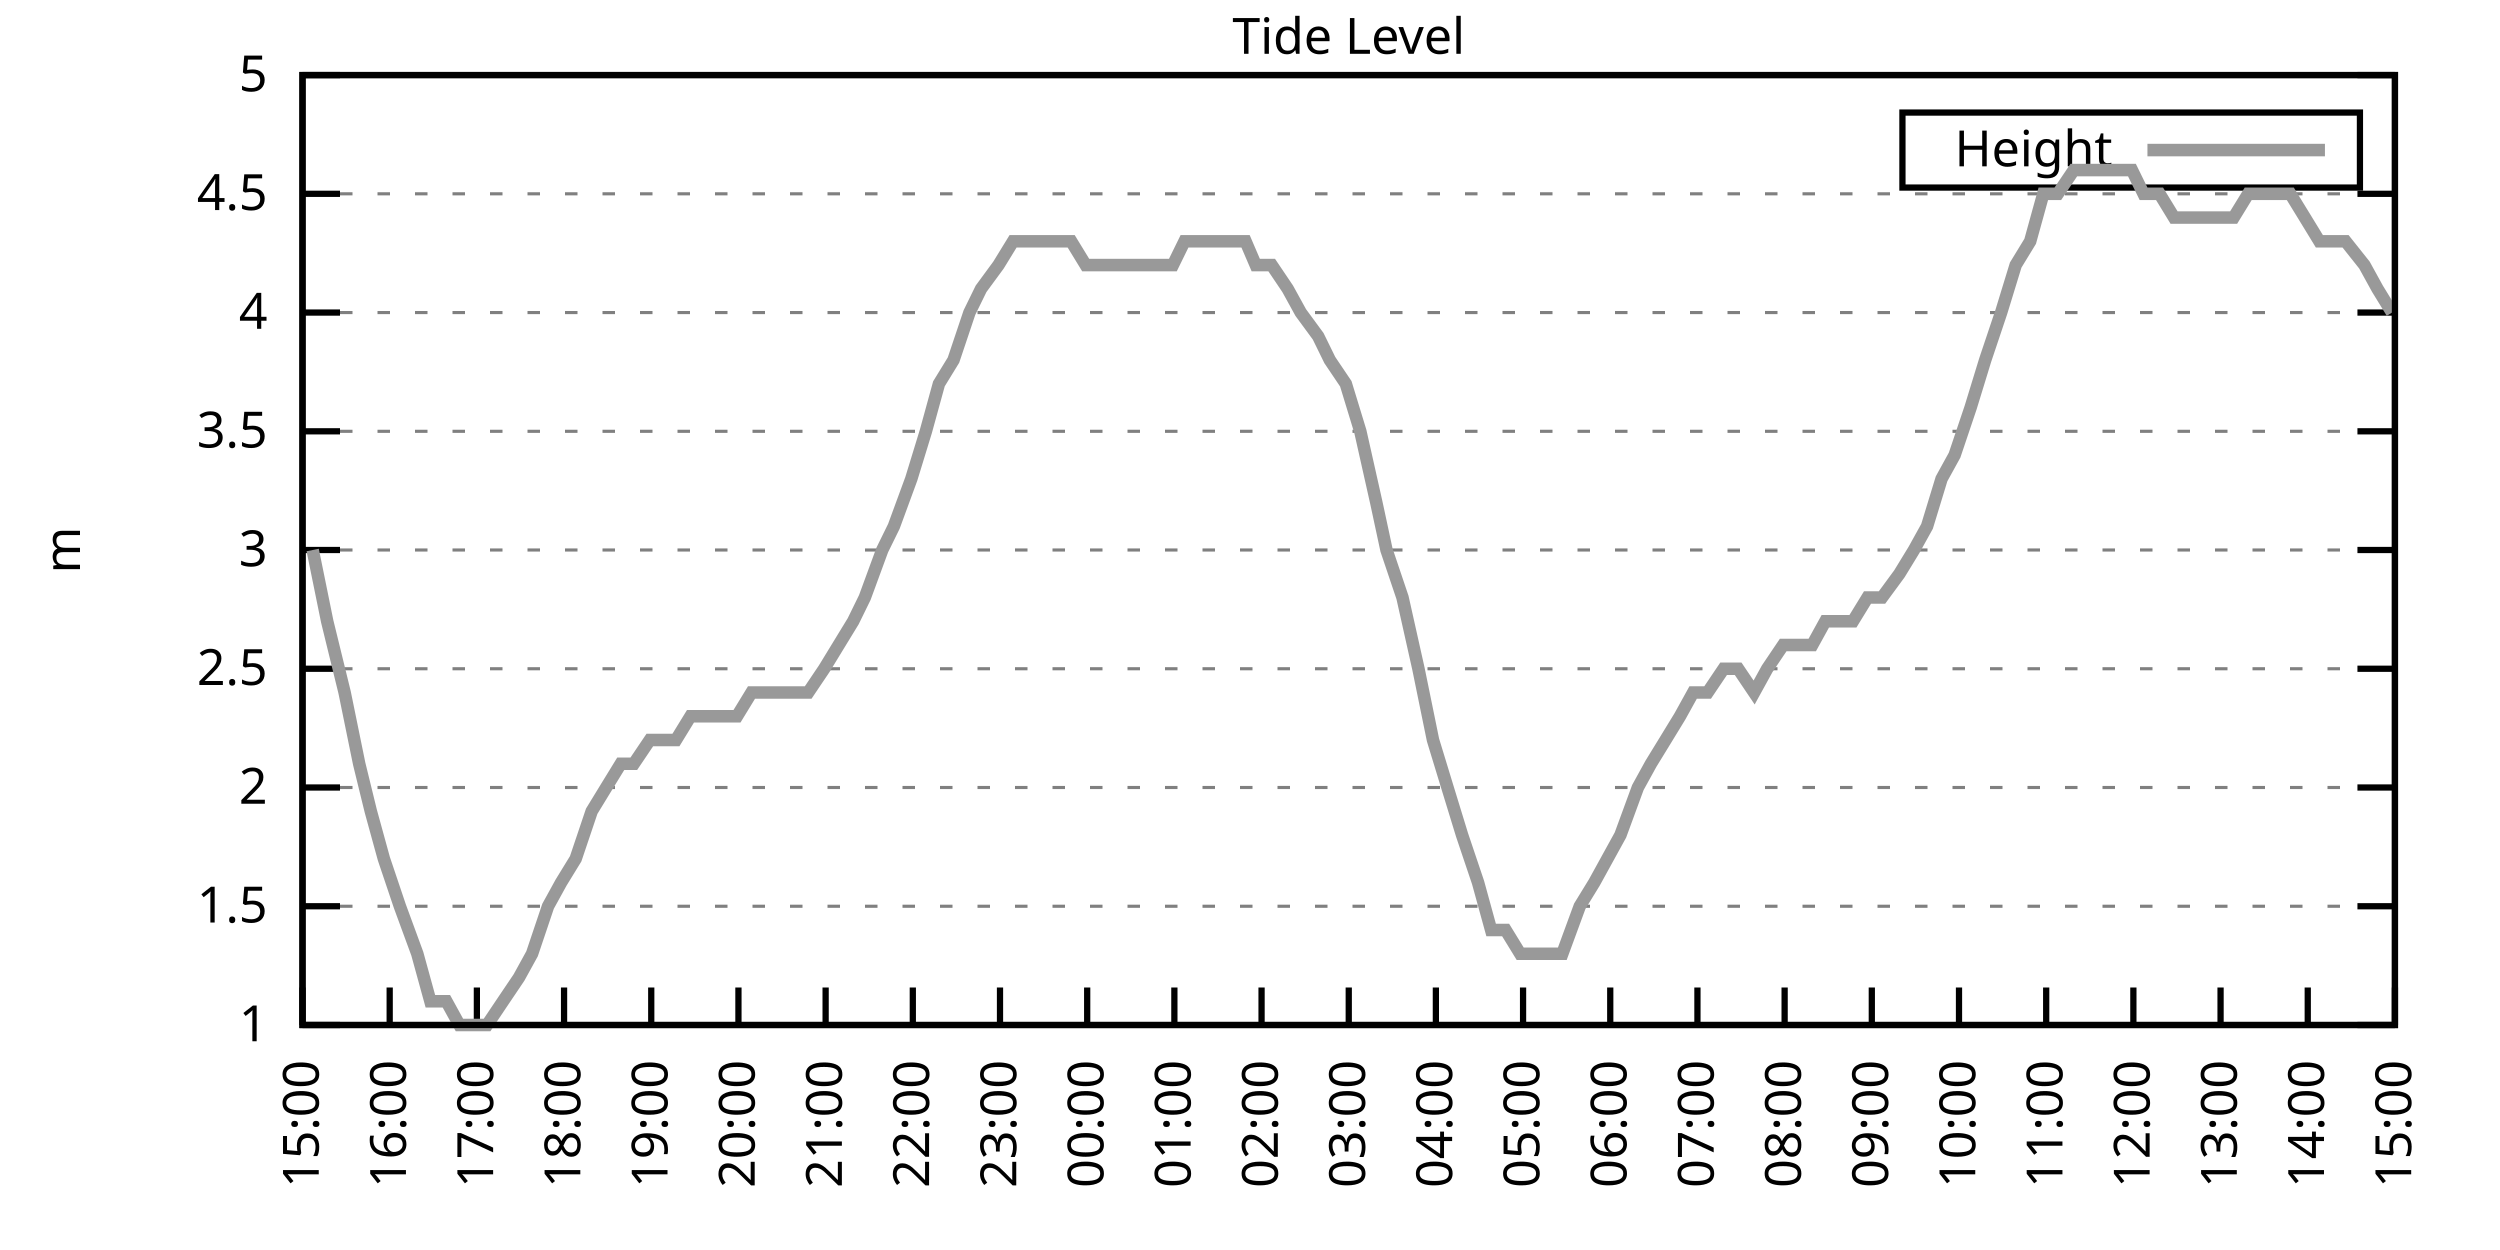
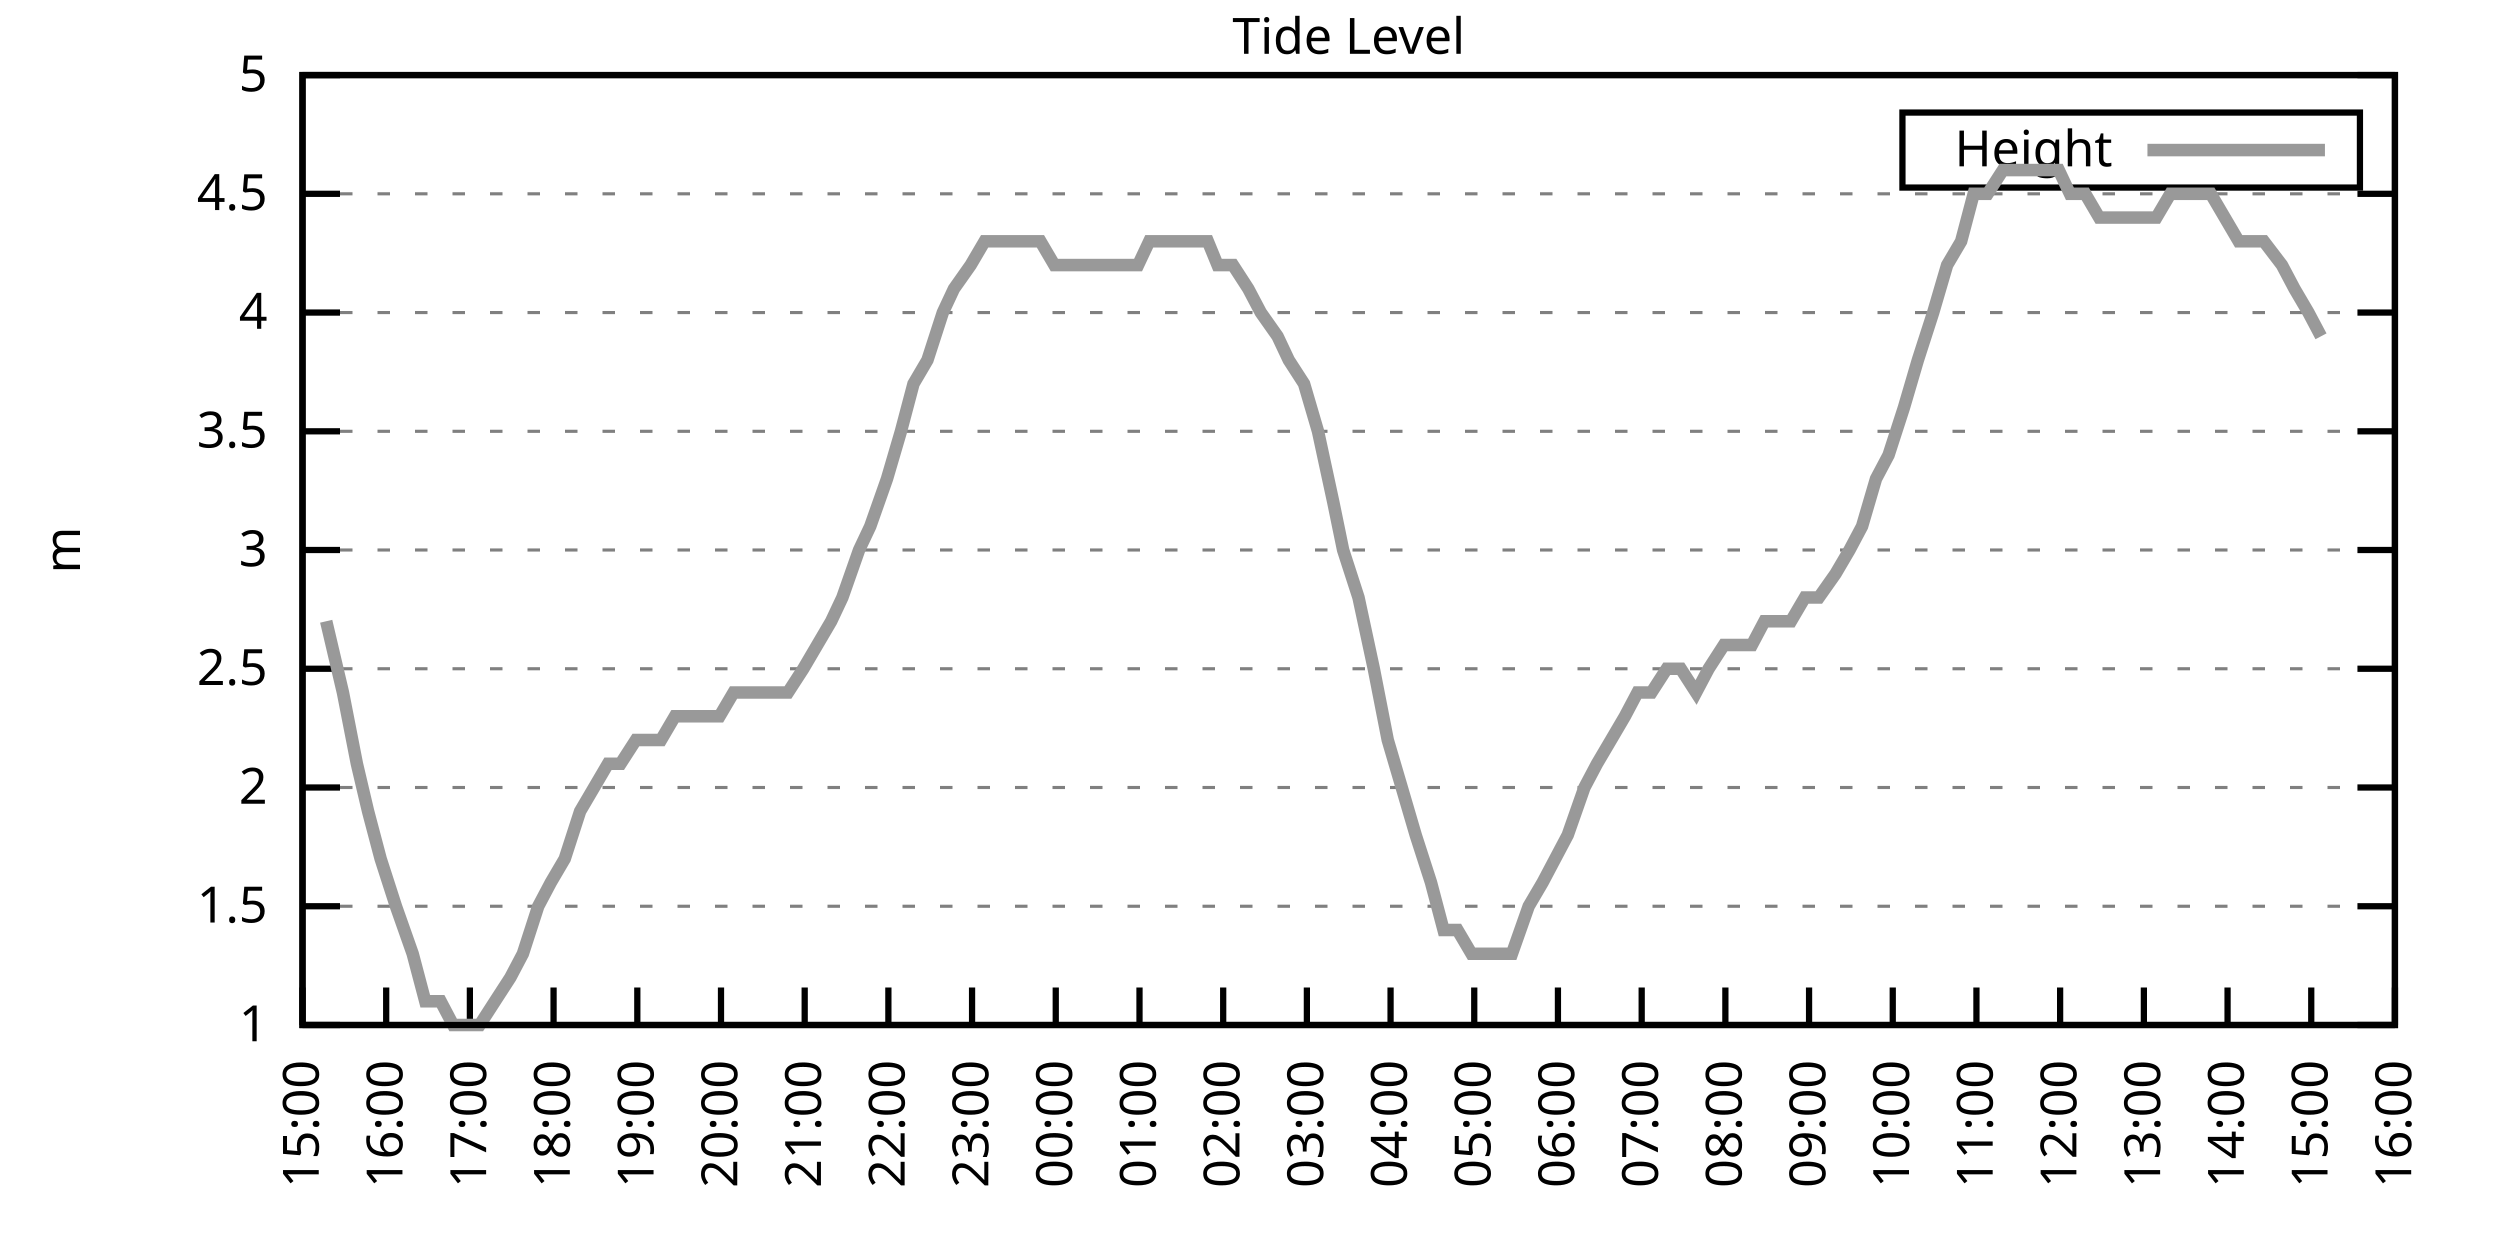
<svg xmlns="http://www.w3.org/2000/svg" xmlns:xlink="http://www.w3.org/1999/xlink" width="400" height="200" viewBox="0 0 400 200">
  <g id="gnuplot_canvas">
    <rect x="0" y="0" width="400" height="200" fill="none" />
    <defs>
      <circle id="gpDot" r="0.5" stroke-width="0.5" stroke="currentColor" />
      <path id="gpPt0" stroke-width="0.333" stroke="currentColor" d="M-1,0 h2 M0,-1 v2" />
      <path id="gpPt1" stroke-width="0.333" stroke="currentColor" d="M-1,-1 L1,1 M1,-1 L-1,1" />
      <path id="gpPt2" stroke-width="0.333" stroke="currentColor" d="M-1,0 L1,0 M0,-1 L0,1 M-1,-1 L1,1 M-1,1 L1,-1" />
      <rect id="gpPt3" stroke-width="0.333" stroke="currentColor" x="-1" y="-1" width="2" height="2" />
      <rect id="gpPt4" stroke-width="0.333" stroke="currentColor" fill="currentColor" x="-1" y="-1" width="2" height="2" />
      <circle id="gpPt5" stroke-width="0.333" stroke="currentColor" cx="0" cy="0" r="1" />
      <use xlink:href="#gpPt5" id="gpPt6" fill="currentColor" stroke="none" />
      <path id="gpPt7" stroke-width="0.333" stroke="currentColor" d="M0,-1.33 L-1.33,0.67 L1.33,0.67 z" />
      <use xlink:href="#gpPt7" id="gpPt8" fill="currentColor" stroke="none" />
      <use xlink:href="#gpPt7" id="gpPt9" stroke="currentColor" transform="rotate(180)" />
      <use xlink:href="#gpPt9" id="gpPt10" fill="currentColor" stroke="none" />
      <use xlink:href="#gpPt3" id="gpPt11" stroke="currentColor" transform="rotate(45)" />
      <use xlink:href="#gpPt11" id="gpPt12" fill="currentColor" stroke="none" />
      <path id="gpPt13" stroke-width="0.333" stroke="currentColor" d="M0,1.330 L1.265,0.411 L0.782,-1.067 L-0.782,-1.076 L-1.265,0.411 z" />
      <use xlink:href="#gpPt13" id="gpPt14" fill="currentColor" stroke="none" />
      <filter id="textbox" filterUnits="objectBoundingBox" x="0" y="0" height="1" width="1">
        <feFlood flood-color="white" flood-opacity="1" result="bgnd" />
        <feComposite in="SourceGraphic" in2="bgnd" operator="atop" />
      </filter>
      <filter id="greybox" filterUnits="objectBoundingBox" x="0" y="0" height="1" width="1">
        <feFlood flood-color="lightgrey" flood-opacity="1" result="grey" />
        <feComposite in="SourceGraphic" in2="grey" operator="atop" />
      </filter>
    </defs>
    <g fill="none" color="white" stroke="currentColor" stroke-width="1.00" stroke-linecap="butt" stroke-linejoin="miter">
</g>
    <g fill="none" color="black" stroke="currentColor" stroke-width="1.00" stroke-linecap="butt" stroke-linejoin="miter">
      <g stroke="none" shape-rendering="crispEdges">
        <polygon fill="rgb(255, 255, 255)" points="48.40,164.00 383.18,164.00 383.18,12.02 48.40,12.02 " />
      </g>
    </g>
    <g fill="none" color="black" stroke="currentColor" stroke-width="1.00" stroke-linecap="butt" stroke-linejoin="miter">
</g>
    <g fill="none" color="black" stroke="black" stroke-width="0.50" stroke-linecap="butt" stroke-linejoin="miter">
</g>
    <g fill="none" color="gray" stroke="currentColor" stroke-width="0.50" stroke-linecap="butt" stroke-linejoin="miter">
      <path stroke="gray" stroke-dasharray="2,4" class="gridline" d="M48.40,164.00 L383.19,164.00  " />
    </g>
    <g fill="none" color="gray" stroke="gray" stroke-width="1.00" stroke-linecap="butt" stroke-linejoin="miter">
</g>
    <g fill="none" color="black" stroke="currentColor" stroke-width="1.00" stroke-linecap="butt" stroke-linejoin="miter">
      <path stroke="black" d="M48.40,164.00 L54.40,164.00 M383.19,164.00 L377.19,164.00  " />
      <g transform="translate(42.80,166.60)" stroke="none" fill="black" font-family="Sans" font-size="8.00" text-anchor="end">
        <text>
          <tspan font-family="Sans"> 1</tspan>
        </text>
      </g>
    </g>
    <g fill="none" color="black" stroke="currentColor" stroke-width="1.00" stroke-linecap="butt" stroke-linejoin="miter">
</g>
    <g fill="none" color="black" stroke="black" stroke-width="0.50" stroke-linecap="butt" stroke-linejoin="miter">
</g>
    <g fill="none" color="gray" stroke="currentColor" stroke-width="0.50" stroke-linecap="butt" stroke-linejoin="miter">
      <path stroke="gray" stroke-dasharray="2,4" class="gridline" d="M48.40,145.00 L383.19,145.00  " />
    </g>
    <g fill="none" color="gray" stroke="gray" stroke-width="1.00" stroke-linecap="butt" stroke-linejoin="miter">
</g>
    <g fill="none" color="black" stroke="currentColor" stroke-width="1.00" stroke-linecap="butt" stroke-linejoin="miter">
      <path stroke="black" d="M48.40,145.00 L54.40,145.00 M383.19,145.00 L377.19,145.00  " />
      <g transform="translate(42.80,147.60)" stroke="none" fill="black" font-family="Sans" font-size="8.00" text-anchor="end">
        <text>
          <tspan font-family="Sans"> 1.5</tspan>
        </text>
      </g>
    </g>
    <g fill="none" color="black" stroke="currentColor" stroke-width="1.00" stroke-linecap="butt" stroke-linejoin="miter">
</g>
    <g fill="none" color="black" stroke="black" stroke-width="0.50" stroke-linecap="butt" stroke-linejoin="miter">
</g>
    <g fill="none" color="gray" stroke="currentColor" stroke-width="0.50" stroke-linecap="butt" stroke-linejoin="miter">
      <path stroke="gray" stroke-dasharray="2,4" class="gridline" d="M48.40,126.00 L383.19,126.00  " />
    </g>
    <g fill="none" color="gray" stroke="gray" stroke-width="1.00" stroke-linecap="butt" stroke-linejoin="miter">
</g>
    <g fill="none" color="black" stroke="currentColor" stroke-width="1.00" stroke-linecap="butt" stroke-linejoin="miter">
      <path stroke="black" d="M48.40,126.00 L54.40,126.00 M383.19,126.00 L377.19,126.00  " />
      <g transform="translate(42.80,128.60)" stroke="none" fill="black" font-family="Sans" font-size="8.00" text-anchor="end">
        <text>
          <tspan font-family="Sans"> 2</tspan>
        </text>
      </g>
    </g>
    <g fill="none" color="black" stroke="currentColor" stroke-width="1.00" stroke-linecap="butt" stroke-linejoin="miter">
</g>
    <g fill="none" color="black" stroke="black" stroke-width="0.50" stroke-linecap="butt" stroke-linejoin="miter">
</g>
    <g fill="none" color="gray" stroke="currentColor" stroke-width="0.50" stroke-linecap="butt" stroke-linejoin="miter">
      <path stroke="gray" stroke-dasharray="2,4" class="gridline" d="M48.40,107.00 L383.19,107.00  " />
    </g>
    <g fill="none" color="gray" stroke="gray" stroke-width="1.00" stroke-linecap="butt" stroke-linejoin="miter">
</g>
    <g fill="none" color="black" stroke="currentColor" stroke-width="1.00" stroke-linecap="butt" stroke-linejoin="miter">
      <path stroke="black" d="M48.40,107.00 L54.40,107.00 M383.19,107.00 L377.19,107.00  " />
      <g transform="translate(42.80,109.60)" stroke="none" fill="black" font-family="Sans" font-size="8.00" text-anchor="end">
        <text>
          <tspan font-family="Sans"> 2.5</tspan>
        </text>
      </g>
    </g>
    <g fill="none" color="black" stroke="currentColor" stroke-width="1.00" stroke-linecap="butt" stroke-linejoin="miter">
</g>
    <g fill="none" color="black" stroke="black" stroke-width="0.50" stroke-linecap="butt" stroke-linejoin="miter">
</g>
    <g fill="none" color="gray" stroke="currentColor" stroke-width="0.50" stroke-linecap="butt" stroke-linejoin="miter">
      <path stroke="gray" stroke-dasharray="2,4" class="gridline" d="M48.40,88.00 L383.19,88.00  " />
    </g>
    <g fill="none" color="gray" stroke="gray" stroke-width="1.00" stroke-linecap="butt" stroke-linejoin="miter">
</g>
    <g fill="none" color="black" stroke="currentColor" stroke-width="1.00" stroke-linecap="butt" stroke-linejoin="miter">
      <path stroke="black" d="M48.40,88.00 L54.40,88.00 M383.19,88.00 L377.19,88.00  " />
      <g transform="translate(42.80,90.60)" stroke="none" fill="black" font-family="Sans" font-size="8.00" text-anchor="end">
        <text>
          <tspan font-family="Sans"> 3</tspan>
        </text>
      </g>
    </g>
    <g fill="none" color="black" stroke="currentColor" stroke-width="1.00" stroke-linecap="butt" stroke-linejoin="miter">
</g>
    <g fill="none" color="black" stroke="black" stroke-width="0.50" stroke-linecap="butt" stroke-linejoin="miter">
</g>
    <g fill="none" color="gray" stroke="currentColor" stroke-width="0.50" stroke-linecap="butt" stroke-linejoin="miter">
      <path stroke="gray" stroke-dasharray="2,4" class="gridline" d="M48.40,69.01 L383.19,69.01  " />
    </g>
    <g fill="none" color="gray" stroke="gray" stroke-width="1.00" stroke-linecap="butt" stroke-linejoin="miter">
</g>
    <g fill="none" color="black" stroke="currentColor" stroke-width="1.00" stroke-linecap="butt" stroke-linejoin="miter">
      <path stroke="black" d="M48.40,69.01 L54.40,69.01 M383.19,69.01 L377.19,69.01  " />
      <g transform="translate(42.80,71.61)" stroke="none" fill="black" font-family="Sans" font-size="8.00" text-anchor="end">
        <text>
          <tspan font-family="Sans"> 3.5</tspan>
        </text>
      </g>
    </g>
    <g fill="none" color="black" stroke="currentColor" stroke-width="1.00" stroke-linecap="butt" stroke-linejoin="miter">
</g>
    <g fill="none" color="black" stroke="black" stroke-width="0.50" stroke-linecap="butt" stroke-linejoin="miter">
</g>
    <g fill="none" color="gray" stroke="currentColor" stroke-width="0.50" stroke-linecap="butt" stroke-linejoin="miter">
      <path stroke="gray" stroke-dasharray="2,4" class="gridline" d="M48.40,50.01 L383.19,50.01  " />
    </g>
    <g fill="none" color="gray" stroke="gray" stroke-width="1.00" stroke-linecap="butt" stroke-linejoin="miter">
</g>
    <g fill="none" color="black" stroke="currentColor" stroke-width="1.00" stroke-linecap="butt" stroke-linejoin="miter">
      <path stroke="black" d="M48.40,50.01 L54.40,50.01 M383.19,50.01 L377.19,50.01  " />
      <g transform="translate(42.80,52.61)" stroke="none" fill="black" font-family="Sans" font-size="8.00" text-anchor="end">
        <text>
          <tspan font-family="Sans"> 4</tspan>
        </text>
      </g>
    </g>
    <g fill="none" color="black" stroke="currentColor" stroke-width="1.00" stroke-linecap="butt" stroke-linejoin="miter">
</g>
    <g fill="none" color="black" stroke="black" stroke-width="0.50" stroke-linecap="butt" stroke-linejoin="miter">
</g>
    <g fill="none" color="gray" stroke="currentColor" stroke-width="0.50" stroke-linecap="butt" stroke-linejoin="miter">
      <path stroke="gray" stroke-dasharray="2,4" class="gridline" d="M48.40,31.01 L383.19,31.01  " />
    </g>
    <g fill="none" color="gray" stroke="gray" stroke-width="1.00" stroke-linecap="butt" stroke-linejoin="miter">
</g>
    <g fill="none" color="black" stroke="currentColor" stroke-width="1.00" stroke-linecap="butt" stroke-linejoin="miter">
      <path stroke="black" d="M48.40,31.01 L54.40,31.01 M383.19,31.01 L377.19,31.01  " />
      <g transform="translate(42.80,33.61)" stroke="none" fill="black" font-family="Sans" font-size="8.00" text-anchor="end">
        <text>
          <tspan font-family="Sans"> 4.5</tspan>
        </text>
      </g>
    </g>
    <g fill="none" color="black" stroke="currentColor" stroke-width="1.00" stroke-linecap="butt" stroke-linejoin="miter">
</g>
    <g fill="none" color="black" stroke="black" stroke-width="0.50" stroke-linecap="butt" stroke-linejoin="miter">
</g>
    <g fill="none" color="gray" stroke="currentColor" stroke-width="0.50" stroke-linecap="butt" stroke-linejoin="miter">
      <path stroke="gray" stroke-dasharray="2,4" class="gridline" d="M48.40,12.01 L383.19,12.01  " />
    </g>
    <g fill="none" color="gray" stroke="gray" stroke-width="1.00" stroke-linecap="butt" stroke-linejoin="miter">
</g>
    <g fill="none" color="black" stroke="currentColor" stroke-width="1.00" stroke-linecap="butt" stroke-linejoin="miter">
      <path stroke="black" d="M48.40,12.01 L54.40,12.01 M383.19,12.01 L377.19,12.01  " />
      <g transform="translate(42.80,14.61)" stroke="none" fill="black" font-family="Sans" font-size="8.00" text-anchor="end">
        <text>
          <tspan font-family="Sans"> 5</tspan>
        </text>
      </g>
    </g>
    <g fill="none" color="black" stroke="currentColor" stroke-width="1.00" stroke-linecap="butt" stroke-linejoin="miter">
      <path stroke="black" d="M48.40,164.00 L48.40,158.00  " />
      <g transform="translate(51.00,169.60) rotate(270.00)" stroke="none" fill="black" font-family="Sans" font-size="8.00" text-anchor="end">
        <text>
          <tspan font-family="Sans">15:00</tspan>
        </text>
      </g>
    </g>
    <g fill="none" color="black" stroke="currentColor" stroke-width="1.00" stroke-linecap="butt" stroke-linejoin="miter">
-       <path stroke="black" d="M62.35,164.00 L62.35,158.00  " />
-       <g transform="translate(64.95,169.60) rotate(270.00)" stroke="none" fill="black" font-family="Sans" font-size="8.00" text-anchor="end">
+       <path stroke="black" d="M61.79,164.00 L61.79,158.00  " />
+       <g transform="translate(64.39,169.60) rotate(270.00)" stroke="none" fill="black" font-family="Sans" font-size="8.00" text-anchor="end">
        <text>
          <tspan font-family="Sans">16:00</tspan>
        </text>
      </g>
    </g>
    <g fill="none" color="black" stroke="currentColor" stroke-width="1.00" stroke-linecap="butt" stroke-linejoin="miter">
-       <path stroke="black" d="M76.30,164.00 L76.30,158.00  " />
-       <g transform="translate(78.90,169.60) rotate(270.00)" stroke="none" fill="black" font-family="Sans" font-size="8.00" text-anchor="end">
+       <path stroke="black" d="M75.18,164.00 L75.18,158.00  " />
+       <g transform="translate(77.78,169.60) rotate(270.00)" stroke="none" fill="black" font-family="Sans" font-size="8.00" text-anchor="end">
        <text>
          <tspan font-family="Sans">17:00</tspan>
        </text>
      </g>
    </g>
    <g fill="none" color="black" stroke="currentColor" stroke-width="1.00" stroke-linecap="butt" stroke-linejoin="miter">
-       <path stroke="black" d="M90.25,164.00 L90.25,158.00  " />
-       <g transform="translate(92.85,169.60) rotate(270.00)" stroke="none" fill="black" font-family="Sans" font-size="8.00" text-anchor="end">
+       <path stroke="black" d="M88.57,164.00 L88.57,158.00  " />
+       <g transform="translate(91.17,169.60) rotate(270.00)" stroke="none" fill="black" font-family="Sans" font-size="8.00" text-anchor="end">
        <text>
          <tspan font-family="Sans">18:00</tspan>
        </text>
      </g>
    </g>
    <g fill="none" color="black" stroke="currentColor" stroke-width="1.00" stroke-linecap="butt" stroke-linejoin="miter">
-       <path stroke="black" d="M104.20,164.00 L104.20,158.00  " />
-       <g transform="translate(106.80,169.60) rotate(270.00)" stroke="none" fill="black" font-family="Sans" font-size="8.00" text-anchor="end">
+       <path stroke="black" d="M101.97,164.00 L101.97,158.00  " />
+       <g transform="translate(104.57,169.60) rotate(270.00)" stroke="none" fill="black" font-family="Sans" font-size="8.00" text-anchor="end">
        <text>
          <tspan font-family="Sans">19:00</tspan>
        </text>
      </g>
    </g>
    <g fill="none" color="black" stroke="currentColor" stroke-width="1.00" stroke-linecap="butt" stroke-linejoin="miter">
-       <path stroke="black" d="M118.15,164.00 L118.15,158.00  " />
-       <g transform="translate(120.75,169.60) rotate(270.00)" stroke="none" fill="black" font-family="Sans" font-size="8.00" text-anchor="end">
+       <path stroke="black" d="M115.36,164.00 L115.36,158.00  " />
+       <g transform="translate(117.96,169.60) rotate(270.00)" stroke="none" fill="black" font-family="Sans" font-size="8.00" text-anchor="end">
        <text>
          <tspan font-family="Sans">20:00</tspan>
        </text>
      </g>
    </g>
    <g fill="none" color="black" stroke="currentColor" stroke-width="1.00" stroke-linecap="butt" stroke-linejoin="miter">
-       <path stroke="black" d="M132.10,164.00 L132.10,158.00  " />
-       <g transform="translate(134.70,169.60) rotate(270.00)" stroke="none" fill="black" font-family="Sans" font-size="8.00" text-anchor="end">
+       <path stroke="black" d="M128.75,164.00 L128.75,158.00  " />
+       <g transform="translate(131.35,169.60) rotate(270.00)" stroke="none" fill="black" font-family="Sans" font-size="8.00" text-anchor="end">
        <text>
          <tspan font-family="Sans">21:00</tspan>
        </text>
      </g>
    </g>
    <g fill="none" color="black" stroke="currentColor" stroke-width="1.00" stroke-linecap="butt" stroke-linejoin="miter">
-       <path stroke="black" d="M146.05,164.00 L146.05,158.00  " />
-       <g transform="translate(148.65,169.60) rotate(270.00)" stroke="none" fill="black" font-family="Sans" font-size="8.00" text-anchor="end">
+       <path stroke="black" d="M142.14,164.00 L142.14,158.00  " />
+       <g transform="translate(144.74,169.60) rotate(270.00)" stroke="none" fill="black" font-family="Sans" font-size="8.00" text-anchor="end">
        <text>
          <tspan font-family="Sans">22:00</tspan>
        </text>
      </g>
    </g>
    <g fill="none" color="black" stroke="currentColor" stroke-width="1.00" stroke-linecap="butt" stroke-linejoin="miter">
-       <path stroke="black" d="M160.00,164.00 L160.00,158.00  " />
-       <g transform="translate(162.60,169.60) rotate(270.00)" stroke="none" fill="black" font-family="Sans" font-size="8.00" text-anchor="end">
+       <path stroke="black" d="M155.53,164.00 L155.53,158.00  " />
+       <g transform="translate(158.13,169.60) rotate(270.00)" stroke="none" fill="black" font-family="Sans" font-size="8.00" text-anchor="end">
        <text>
          <tspan font-family="Sans">23:00</tspan>
        </text>
      </g>
    </g>
    <g fill="none" color="black" stroke="currentColor" stroke-width="1.00" stroke-linecap="butt" stroke-linejoin="miter">
-       <path stroke="black" d="M173.95,164.00 L173.95,158.00  " />
-       <g transform="translate(176.55,169.60) rotate(270.00)" stroke="none" fill="black" font-family="Sans" font-size="8.00" text-anchor="end">
+       <path stroke="black" d="M168.92,164.00 L168.92,158.00  " />
+       <g transform="translate(171.52,169.60) rotate(270.00)" stroke="none" fill="black" font-family="Sans" font-size="8.00" text-anchor="end">
        <text>
          <tspan font-family="Sans">00:00</tspan>
        </text>
      </g>
    </g>
    <g fill="none" color="black" stroke="currentColor" stroke-width="1.00" stroke-linecap="butt" stroke-linejoin="miter">
-       <path stroke="black" d="M187.90,164.00 L187.90,158.00  " />
-       <g transform="translate(190.50,169.60) rotate(270.00)" stroke="none" fill="black" font-family="Sans" font-size="8.00" text-anchor="end">
+       <path stroke="black" d="M182.32,164.00 L182.32,158.00  " />
+       <g transform="translate(184.92,169.60) rotate(270.00)" stroke="none" fill="black" font-family="Sans" font-size="8.00" text-anchor="end">
        <text>
          <tspan font-family="Sans">01:00</tspan>
        </text>
      </g>
    </g>
    <g fill="none" color="black" stroke="currentColor" stroke-width="1.00" stroke-linecap="butt" stroke-linejoin="miter">
-       <path stroke="black" d="M201.85,164.00 L201.85,158.00  " />
-       <g transform="translate(204.45,169.60) rotate(270.00)" stroke="none" fill="black" font-family="Sans" font-size="8.00" text-anchor="end">
+       <path stroke="black" d="M195.71,164.00 L195.71,158.00  " />
+       <g transform="translate(198.31,169.60) rotate(270.00)" stroke="none" fill="black" font-family="Sans" font-size="8.00" text-anchor="end">
        <text>
          <tspan font-family="Sans">02:00</tspan>
        </text>
      </g>
    </g>
    <g fill="none" color="black" stroke="currentColor" stroke-width="1.00" stroke-linecap="butt" stroke-linejoin="miter">
-       <path stroke="black" d="M215.80,164.00 L215.80,158.00  " />
-       <g transform="translate(218.40,169.60) rotate(270.00)" stroke="none" fill="black" font-family="Sans" font-size="8.00" text-anchor="end">
+       <path stroke="black" d="M209.10,164.00 L209.10,158.00  " />
+       <g transform="translate(211.70,169.60) rotate(270.00)" stroke="none" fill="black" font-family="Sans" font-size="8.00" text-anchor="end">
        <text>
          <tspan font-family="Sans">03:00</tspan>
        </text>
      </g>
    </g>
    <g fill="none" color="black" stroke="currentColor" stroke-width="1.00" stroke-linecap="butt" stroke-linejoin="miter">
-       <path stroke="black" d="M229.74,164.00 L229.74,158.00  " />
-       <g transform="translate(232.34,169.60) rotate(270.00)" stroke="none" fill="black" font-family="Sans" font-size="8.00" text-anchor="end">
+       <path stroke="black" d="M222.49,164.00 L222.49,158.00  " />
+       <g transform="translate(225.09,169.60) rotate(270.00)" stroke="none" fill="black" font-family="Sans" font-size="8.00" text-anchor="end">
        <text>
          <tspan font-family="Sans">04:00</tspan>
        </text>
      </g>
    </g>
    <g fill="none" color="black" stroke="currentColor" stroke-width="1.00" stroke-linecap="butt" stroke-linejoin="miter">
-       <path stroke="black" d="M243.69,164.00 L243.69,158.00  " />
-       <g transform="translate(246.29,169.60) rotate(270.00)" stroke="none" fill="black" font-family="Sans" font-size="8.00" text-anchor="end">
+       <path stroke="black" d="M235.88,164.00 L235.88,158.00  " />
+       <g transform="translate(238.48,169.60) rotate(270.00)" stroke="none" fill="black" font-family="Sans" font-size="8.00" text-anchor="end">
        <text>
          <tspan font-family="Sans">05:00</tspan>
        </text>
      </g>
    </g>
    <g fill="none" color="black" stroke="currentColor" stroke-width="1.00" stroke-linecap="butt" stroke-linejoin="miter">
-       <path stroke="black" d="M257.64,164.00 L257.64,158.00  " />
-       <g transform="translate(260.24,169.60) rotate(270.00)" stroke="none" fill="black" font-family="Sans" font-size="8.00" text-anchor="end">
+       <path stroke="black" d="M249.27,164.00 L249.27,158.00  " />
+       <g transform="translate(251.87,169.60) rotate(270.00)" stroke="none" fill="black" font-family="Sans" font-size="8.00" text-anchor="end">
        <text>
          <tspan font-family="Sans">06:00</tspan>
        </text>
      </g>
    </g>
    <g fill="none" color="black" stroke="currentColor" stroke-width="1.00" stroke-linecap="butt" stroke-linejoin="miter">
-       <path stroke="black" d="M271.59,164.00 L271.59,158.00  " />
-       <g transform="translate(274.19,169.60) rotate(270.00)" stroke="none" fill="black" font-family="Sans" font-size="8.00" text-anchor="end">
+       <path stroke="black" d="M262.67,164.00 L262.67,158.00  " />
+       <g transform="translate(265.27,169.60) rotate(270.00)" stroke="none" fill="black" font-family="Sans" font-size="8.00" text-anchor="end">
        <text>
          <tspan font-family="Sans">07:00</tspan>
        </text>
      </g>
    </g>
    <g fill="none" color="black" stroke="currentColor" stroke-width="1.00" stroke-linecap="butt" stroke-linejoin="miter">
-       <path stroke="black" d="M285.54,164.00 L285.54,158.00  " />
-       <g transform="translate(288.14,169.60) rotate(270.00)" stroke="none" fill="black" font-family="Sans" font-size="8.00" text-anchor="end">
+       <path stroke="black" d="M276.06,164.00 L276.06,158.00  " />
+       <g transform="translate(278.66,169.60) rotate(270.00)" stroke="none" fill="black" font-family="Sans" font-size="8.00" text-anchor="end">
        <text>
          <tspan font-family="Sans">08:00</tspan>
        </text>
      </g>
    </g>
    <g fill="none" color="black" stroke="currentColor" stroke-width="1.00" stroke-linecap="butt" stroke-linejoin="miter">
-       <path stroke="black" d="M299.49,164.00 L299.49,158.00  " />
-       <g transform="translate(302.09,169.60) rotate(270.00)" stroke="none" fill="black" font-family="Sans" font-size="8.00" text-anchor="end">
+       <path stroke="black" d="M289.45,164.00 L289.45,158.00  " />
+       <g transform="translate(292.05,169.60) rotate(270.00)" stroke="none" fill="black" font-family="Sans" font-size="8.00" text-anchor="end">
        <text>
          <tspan font-family="Sans">09:00</tspan>
        </text>
      </g>
    </g>
    <g fill="none" color="black" stroke="currentColor" stroke-width="1.00" stroke-linecap="butt" stroke-linejoin="miter">
-       <path stroke="black" d="M313.44,164.00 L313.44,158.00  " />
-       <g transform="translate(316.04,169.60) rotate(270.00)" stroke="none" fill="black" font-family="Sans" font-size="8.00" text-anchor="end">
+       <path stroke="black" d="M302.84,164.00 L302.84,158.00  " />
+       <g transform="translate(305.44,169.60) rotate(270.00)" stroke="none" fill="black" font-family="Sans" font-size="8.00" text-anchor="end">
        <text>
          <tspan font-family="Sans">10:00</tspan>
        </text>
      </g>
    </g>
    <g fill="none" color="black" stroke="currentColor" stroke-width="1.00" stroke-linecap="butt" stroke-linejoin="miter">
-       <path stroke="black" d="M327.39,164.00 L327.39,158.00  " />
-       <g transform="translate(329.99,169.60) rotate(270.00)" stroke="none" fill="black" font-family="Sans" font-size="8.00" text-anchor="end">
+       <path stroke="black" d="M316.23,164.00 L316.23,158.00  " />
+       <g transform="translate(318.83,169.60) rotate(270.00)" stroke="none" fill="black" font-family="Sans" font-size="8.00" text-anchor="end">
        <text>
          <tspan font-family="Sans">11:00</tspan>
        </text>
      </g>
    </g>
    <g fill="none" color="black" stroke="currentColor" stroke-width="1.00" stroke-linecap="butt" stroke-linejoin="miter">
-       <path stroke="black" d="M341.34,164.00 L341.34,158.00  " />
-       <g transform="translate(343.94,169.60) rotate(270.00)" stroke="none" fill="black" font-family="Sans" font-size="8.00" text-anchor="end">
+       <path stroke="black" d="M329.62,164.00 L329.62,158.00  " />
+       <g transform="translate(332.22,169.60) rotate(270.00)" stroke="none" fill="black" font-family="Sans" font-size="8.00" text-anchor="end">
        <text>
          <tspan font-family="Sans">12:00</tspan>
        </text>
      </g>
    </g>
    <g fill="none" color="black" stroke="currentColor" stroke-width="1.00" stroke-linecap="butt" stroke-linejoin="miter">
-       <path stroke="black" d="M355.29,164.00 L355.29,158.00  " />
-       <g transform="translate(357.89,169.60) rotate(270.00)" stroke="none" fill="black" font-family="Sans" font-size="8.00" text-anchor="end">
+       <path stroke="black" d="M343.02,164.00 L343.02,158.00  " />
+       <g transform="translate(345.62,169.60) rotate(270.00)" stroke="none" fill="black" font-family="Sans" font-size="8.00" text-anchor="end">
        <text>
          <tspan font-family="Sans">13:00</tspan>
        </text>
      </g>
    </g>
    <g fill="none" color="black" stroke="currentColor" stroke-width="1.00" stroke-linecap="butt" stroke-linejoin="miter">
-       <path stroke="black" d="M369.24,164.00 L369.24,158.00  " />
-       <g transform="translate(371.84,169.60) rotate(270.00)" stroke="none" fill="black" font-family="Sans" font-size="8.00" text-anchor="end">
+       <path stroke="black" d="M356.41,164.00 L356.41,158.00  " />
+       <g transform="translate(359.01,169.60) rotate(270.00)" stroke="none" fill="black" font-family="Sans" font-size="8.00" text-anchor="end">
        <text>
          <tspan font-family="Sans">14:00</tspan>
+         </text>
+       </g>
+     </g>
+     <g fill="none" color="black" stroke="currentColor" stroke-width="1.00" stroke-linecap="butt" stroke-linejoin="miter">
+       <path stroke="black" d="M369.80,164.00 L369.80,158.00  " />
+       <g transform="translate(372.40,169.60) rotate(270.00)" stroke="none" fill="black" font-family="Sans" font-size="8.00" text-anchor="end">
+         <text>
+           <tspan font-family="Sans">15:00</tspan>
        </text>
      </g>
    </g>
    <g fill="none" color="black" stroke="currentColor" stroke-width="1.00" stroke-linecap="butt" stroke-linejoin="miter">
      <path stroke="black" d="M383.19,164.00 L383.19,158.00  " />
      <g transform="translate(385.79,169.60) rotate(270.00)" stroke="none" fill="black" font-family="Sans" font-size="8.00" text-anchor="end">
        <text>
-           <tspan font-family="Sans">15:00</tspan>
+           <tspan font-family="Sans">16:00</tspan>
        </text>
      </g>
    </g>
    <g fill="none" color="black" stroke="currentColor" stroke-width="1.00" stroke-linecap="butt" stroke-linejoin="miter">
</g>
    <g fill="none" color="black" stroke="currentColor" stroke-width="1.00" stroke-linecap="butt" stroke-linejoin="miter">
      <path stroke="black" d="M48.40,12.01 L48.40,164.00 L383.19,164.00 L383.19,12.01 L48.40,12.01 Z  " />
    </g>
    <g fill="none" color="black" stroke="currentColor" stroke-width="1.00" stroke-linecap="butt" stroke-linejoin="miter">
</g>
    <g fill="none" color="black" stroke="currentColor" stroke-width="1.00" stroke-linecap="butt" stroke-linejoin="miter">
      <path stroke="black" d="M304.39,30.01 L304.39,18.01 L377.59,18.01 L377.59,30.01 L304.39,30.01 Z  " />
    </g>
    <g id="Tide_level_plot_1">
      <g fill="none" color="white" stroke="black" stroke-width="2.00" stroke-linecap="butt" stroke-linejoin="miter">
</g>
      <g fill="none" color="black" stroke="currentColor" stroke-width="2.00" stroke-linecap="butt" stroke-linejoin="miter">
        <g transform="translate(337.99,26.61)" stroke="none" fill="black" font-family="Sans" font-size="8.00" text-anchor="end">
          <text>
            <tspan font-family="Sans">Height</tspan>
          </text>
        </g>
      </g>
      <g fill="none" color="black" stroke="currentColor" stroke-width="2.00" stroke-linecap="butt" stroke-linejoin="miter">
-         <path stroke="rgb(153, 153, 153)" d="M343.59,24.01 L371.99,24.01 M50.03,88.00 L52.35,99.40 L55.14,110.80 L57.47,122.20 L59.33,129.80 L61.42,137.40   L63.98,145.00 L66.77,152.60 L68.86,160.20 L71.42,160.20 L73.51,164.00 L75.60,164.00 L77.93,164.00 L80.48,160.20   L83.04,156.40 L85.13,152.60 L87.69,145.00 L89.78,141.20 L92.11,137.40 L94.67,129.80 L96.99,126.00 L99.32,122.20   L101.41,122.20 L103.97,118.40 L106.06,118.40 L108.15,118.40 L110.48,114.60 L113.27,114.60 L115.36,114.60 L117.92,114.60   L120.24,110.80 L122.57,110.80 L124.43,110.80 L127.22,110.80 L129.31,110.80 L131.87,107.00 L134.19,103.20 L136.51,99.40   L138.37,95.60 L141.16,88.00 L143.02,84.21 L145.81,76.61 L148.14,69.01 L150.23,61.41 L152.56,57.61 L155.11,50.01   L156.97,46.21 L159.76,42.41 L162.09,38.61 L164.18,38.61 L166.74,38.61 L168.83,38.61 L171.39,38.61 L173.71,42.41   L175.81,42.41 L178.13,42.41 L180.69,42.41 L183.01,42.41 L185.34,42.41 L187.66,42.41 L189.52,38.61 L192.31,38.61   L194.64,38.61 L196.50,38.61 L199.29,38.61 L200.92,42.41 L203.47,42.41 L206.03,46.21 L208.12,50.01 L210.91,53.81   L212.77,57.61 L215.33,61.41 L217.65,69.01 L220.21,80.41 L221.84,88.00 L224.40,95.60 L226.95,107.00 L229.28,118.40   L231.60,126.00 L233.93,133.60 L236.49,141.20 L238.58,148.80 L240.90,148.80 L243.23,152.60 L245.55,152.60 L249.97,152.60   L252.76,145.00 L255.09,141.20 L257.18,137.40 L259.27,133.60 L262.06,126.00 L264.15,122.20 L266.48,118.40 L268.80,114.60   L270.90,110.80 L273.22,110.80 L275.78,107.00 L278.10,107.00 L280.66,110.80 L282.75,107.00 L285.31,103.20 L287.64,103.20   L289.96,103.20 L292.05,99.40 L294.38,99.40 L296.47,99.40 L298.80,95.60 L301.12,95.60 L303.91,91.80 L306.23,88.00   L308.33,84.21 L310.65,76.61 L312.74,72.81 L315.30,65.21 L317.63,57.61 L320.18,50.01 L322.51,42.41 L324.83,38.61   L326.93,31.01 L329.25,31.01 L331.81,27.21 L334.13,27.21 L335.99,27.21 L338.78,27.21 L341.11,27.21 L342.97,31.01   L345.53,31.01 L347.85,34.81 L350.18,34.81 L352.27,34.81 L354.59,34.81 L357.38,34.81 L359.71,31.01 L362.03,31.01   L364.36,31.01 L366.45,31.01 L368.78,34.81 L371.10,38.61 L373.66,38.61 L375.29,38.61 L378.31,42.41 L380.40,46.21   L382.73,50.01  " />
+         <path stroke="rgb(153, 153, 153)" d="M343.59,24.01 L371.99,24.01 M52.19,99.40 L54.87,110.80 L57.10,122.20 L58.89,129.80 L60.90,137.40 L63.35,145.00   L66.03,152.60 L68.04,160.20 L70.50,160.20 L72.50,164.00 L74.51,164.00 L76.75,164.00 L79.20,160.20 L81.66,156.40   L83.66,152.60 L86.12,145.00 L88.13,141.20 L90.36,137.40 L92.82,129.80 L95.05,126.00 L97.28,122.20 L99.29,122.20   L101.74,118.40 L103.75,118.40 L105.76,118.40 L107.99,114.60 L110.67,114.60 L112.68,114.60 L115.13,114.60 L117.37,110.80   L119.60,110.80 L121.38,110.80 L124.06,110.80 L126.07,110.80 L128.53,107.00 L130.76,103.20 L132.99,99.40 L134.78,95.60   L137.45,88.00 L139.24,84.21 L141.92,76.61 L144.15,69.01 L146.16,61.41 L148.39,57.61 L150.85,50.01 L152.63,46.21   L155.31,42.41 L157.54,38.61 L159.55,38.61 L162.01,38.61 L164.01,38.61 L166.47,38.61 L168.70,42.41 L170.71,42.41   L172.94,42.41 L175.40,42.41 L177.63,42.41 L179.86,42.41 L182.09,42.41 L183.88,38.61 L186.56,38.61 L188.79,38.61   L190.57,38.61 L193.25,38.61 L194.81,42.41 L197.27,42.41 L199.73,46.21 L201.73,50.01 L204.41,53.81 L206.20,57.61   L208.65,61.41 L210.88,69.01 L213.34,80.41 L214.90,88.00 L217.36,95.60 L219.81,107.00 L222.04,118.40 L224.28,126.00   L226.51,133.60 L228.96,141.20 L230.97,148.80 L233.20,148.80 L235.44,152.60 L237.67,152.60 L241.91,152.60 L244.59,145.00   L246.82,141.20 L248.83,137.40 L250.84,133.60 L253.51,126.00 L255.52,122.20 L257.76,118.40 L259.99,114.60 L262.00,110.80   L264.23,110.80 L266.68,107.00 L268.92,107.00 L271.37,110.80 L273.38,107.00 L275.83,103.20 L278.07,103.20 L280.30,103.20   L282.31,99.40 L284.54,99.40 L286.55,99.40 L288.78,95.60 L291.01,95.60 L293.69,91.80 L295.92,88.00 L297.93,84.21   L300.16,76.61 L302.17,72.81 L304.63,65.21 L306.86,57.61 L309.31,50.01 L311.54,42.41 L313.78,38.61 L315.79,31.01   L318.02,31.01 L320.47,27.21 L322.70,27.21 L324.49,27.21 L327.17,27.21 L329.40,27.21 L331.19,31.01 L333.64,31.01   L335.87,34.81 L338.10,34.81 L340.11,34.81 L342.35,34.81 L345.02,34.81 L347.26,31.01 L349.49,31.01 L351.72,31.01   L353.73,31.01 L355.96,34.81 L358.19,38.61 L360.65,38.61 L362.21,38.61 L365.11,42.41 L367.12,46.21 L369.35,50.01   L371.36,53.81  " />
      </g>
    </g>
    <g fill="none" color="black" stroke="currentColor" stroke-width="2.00" stroke-linecap="butt" stroke-linejoin="miter">
</g>
    <g fill="none" color="black" stroke="black" stroke-width="1.00" stroke-linecap="butt" stroke-linejoin="miter">
</g>
    <g fill="none" color="black" stroke="currentColor" stroke-width="1.00" stroke-linecap="butt" stroke-linejoin="miter">
      <path stroke="black" d="M48.40,12.01 L48.40,164.00 L383.19,164.00 L383.19,12.01 L48.40,12.01 Z  " />
      <g transform="translate(12.80,88.01) rotate(270.00)" stroke="none" fill="black" font-family="Sans" font-size="8.00" text-anchor="middle">
        <text>
          <tspan font-family="Sans">m</tspan>
        </text>
      </g>
    </g>
    <g fill="none" color="black" stroke="currentColor" stroke-width="1.00" stroke-linecap="butt" stroke-linejoin="miter">
</g>
    <g fill="none" color="black" stroke="currentColor" stroke-width="1.00" stroke-linecap="butt" stroke-linejoin="miter">
      <g transform="translate(215.79,8.61)" stroke="none" fill="black" font-family="Sans" font-size="8.00" text-anchor="middle">
        <text>
          <tspan font-family="Sans">Tide Level</tspan>
        </text>
      </g>
    </g>
    <g fill="none" color="black" stroke="currentColor" stroke-width="1.00" stroke-linecap="butt" stroke-linejoin="miter">
</g>
  </g>
</svg>
